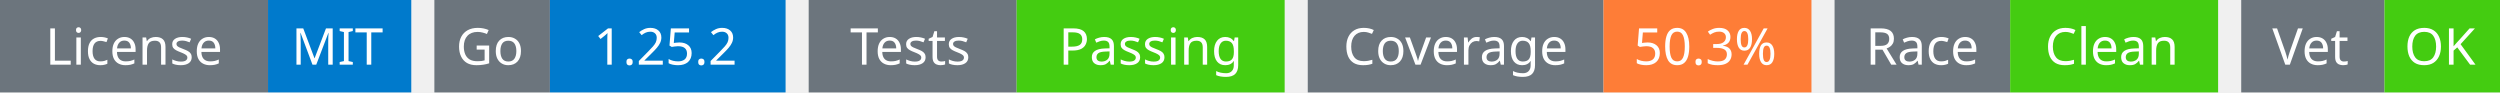
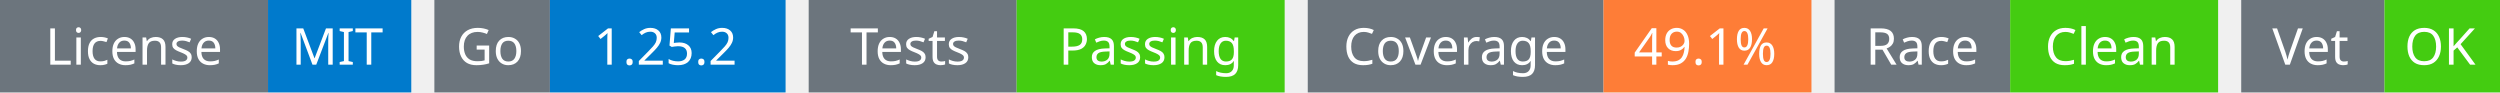
<svg xmlns="http://www.w3.org/2000/svg" width="541" height="20" viewBox="0 0 541 20">
  <g transform="translate(0, 0)">
    <rect x="0" y="0" width="58" height="20" fill="#6c757d" />
    <rect x="58" y="0" width="31" height="20" fill="#007acc" />
    <text x="29" y="14" text-anchor="middle" font-family="sans-serif" font-size="11" fill="white">License</text>
    <text x="73" y="14" text-anchor="middle" font-family="sans-serif" font-size="11" fill="white">MIT</text>
  </g>
  <g transform="translate(94, 0)">
    <rect x="0" y="0" width="25" height="20" fill="#6c757d" />
    <rect x="25" y="0" width="51" height="20" fill="#007acc" />
    <text x="12" y="14" text-anchor="middle" font-family="sans-serif" font-size="11" fill="white">Go</text>
    <text x="50" y="14" text-anchor="middle" font-family="sans-serif" font-size="11" fill="white">1.25.2</text>
  </g>
  <g transform="translate(175, 0)">
    <rect x="0" y="0" width="45" height="20" fill="#6c757d" />
    <rect x="45" y="0" width="58" height="20" fill="#4c1" />
    <text x="22" y="14" text-anchor="middle" font-family="sans-serif" font-size="11" fill="white">Tests</text>
    <text x="74" y="14" text-anchor="middle" font-family="sans-serif" font-size="11" fill="white">Passing</text>
  </g>
  <g transform="translate(283, 0)">
    <rect x="0" y="0" width="64" height="20" fill="#6c757d" />
    <rect x="64" y="0" width="45" height="20" fill="#fe7d37" />
    <text x="32" y="14" text-anchor="middle" font-family="sans-serif" font-size="11" fill="white">Coverage</text>
-     <text x="86" y="14" text-anchor="middle" font-family="sans-serif" font-size="11" fill="white">50.3%</text>
+     <text x="86" y="14" text-anchor="middle" font-family="sans-serif" font-size="11" fill="white">49.1%</text>
  </g>
  <g transform="translate(397, 0)">
    <rect x="0" y="0" width="38" height="20" fill="#6c757d" />
    <rect x="38" y="0" width="45" height="20" fill="#4c1" />
    <text x="19" y="14" text-anchor="middle" font-family="sans-serif" font-size="11" fill="white">Race</text>
    <text x="60" y="14" text-anchor="middle" font-family="sans-serif" font-size="11" fill="white">Clean</text>
  </g>
  <g transform="translate(485, 0)">
    <rect x="0" y="0" width="31" height="20" fill="#6c757d" />
    <rect x="31" y="0" width="25" height="20" fill="#4c1" />
    <text x="15" y="14" text-anchor="middle" font-family="sans-serif" font-size="11" fill="white">Vet</text>
    <text x="43" y="14" text-anchor="middle" font-family="sans-serif" font-size="11" fill="white">OK</text>
  </g>
</svg>
